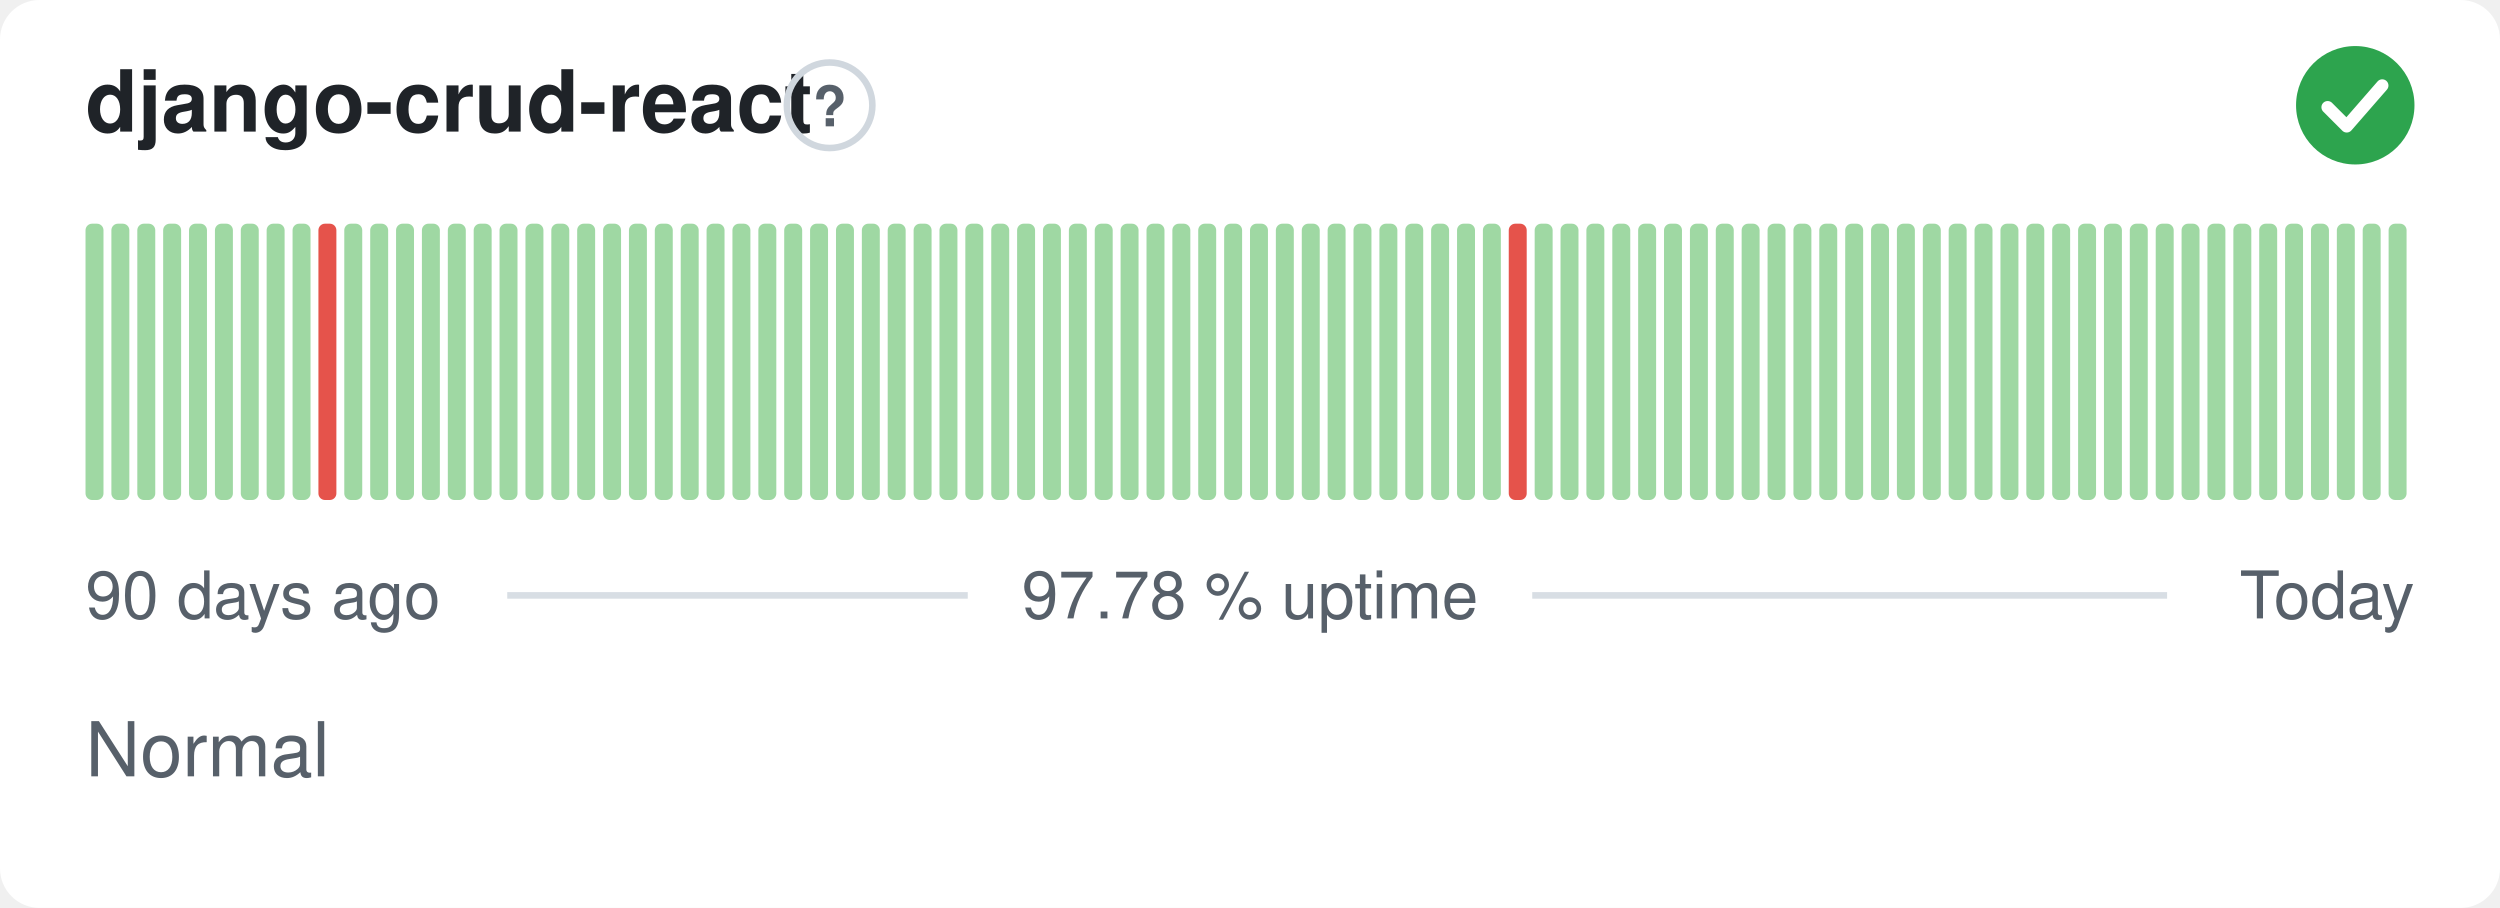
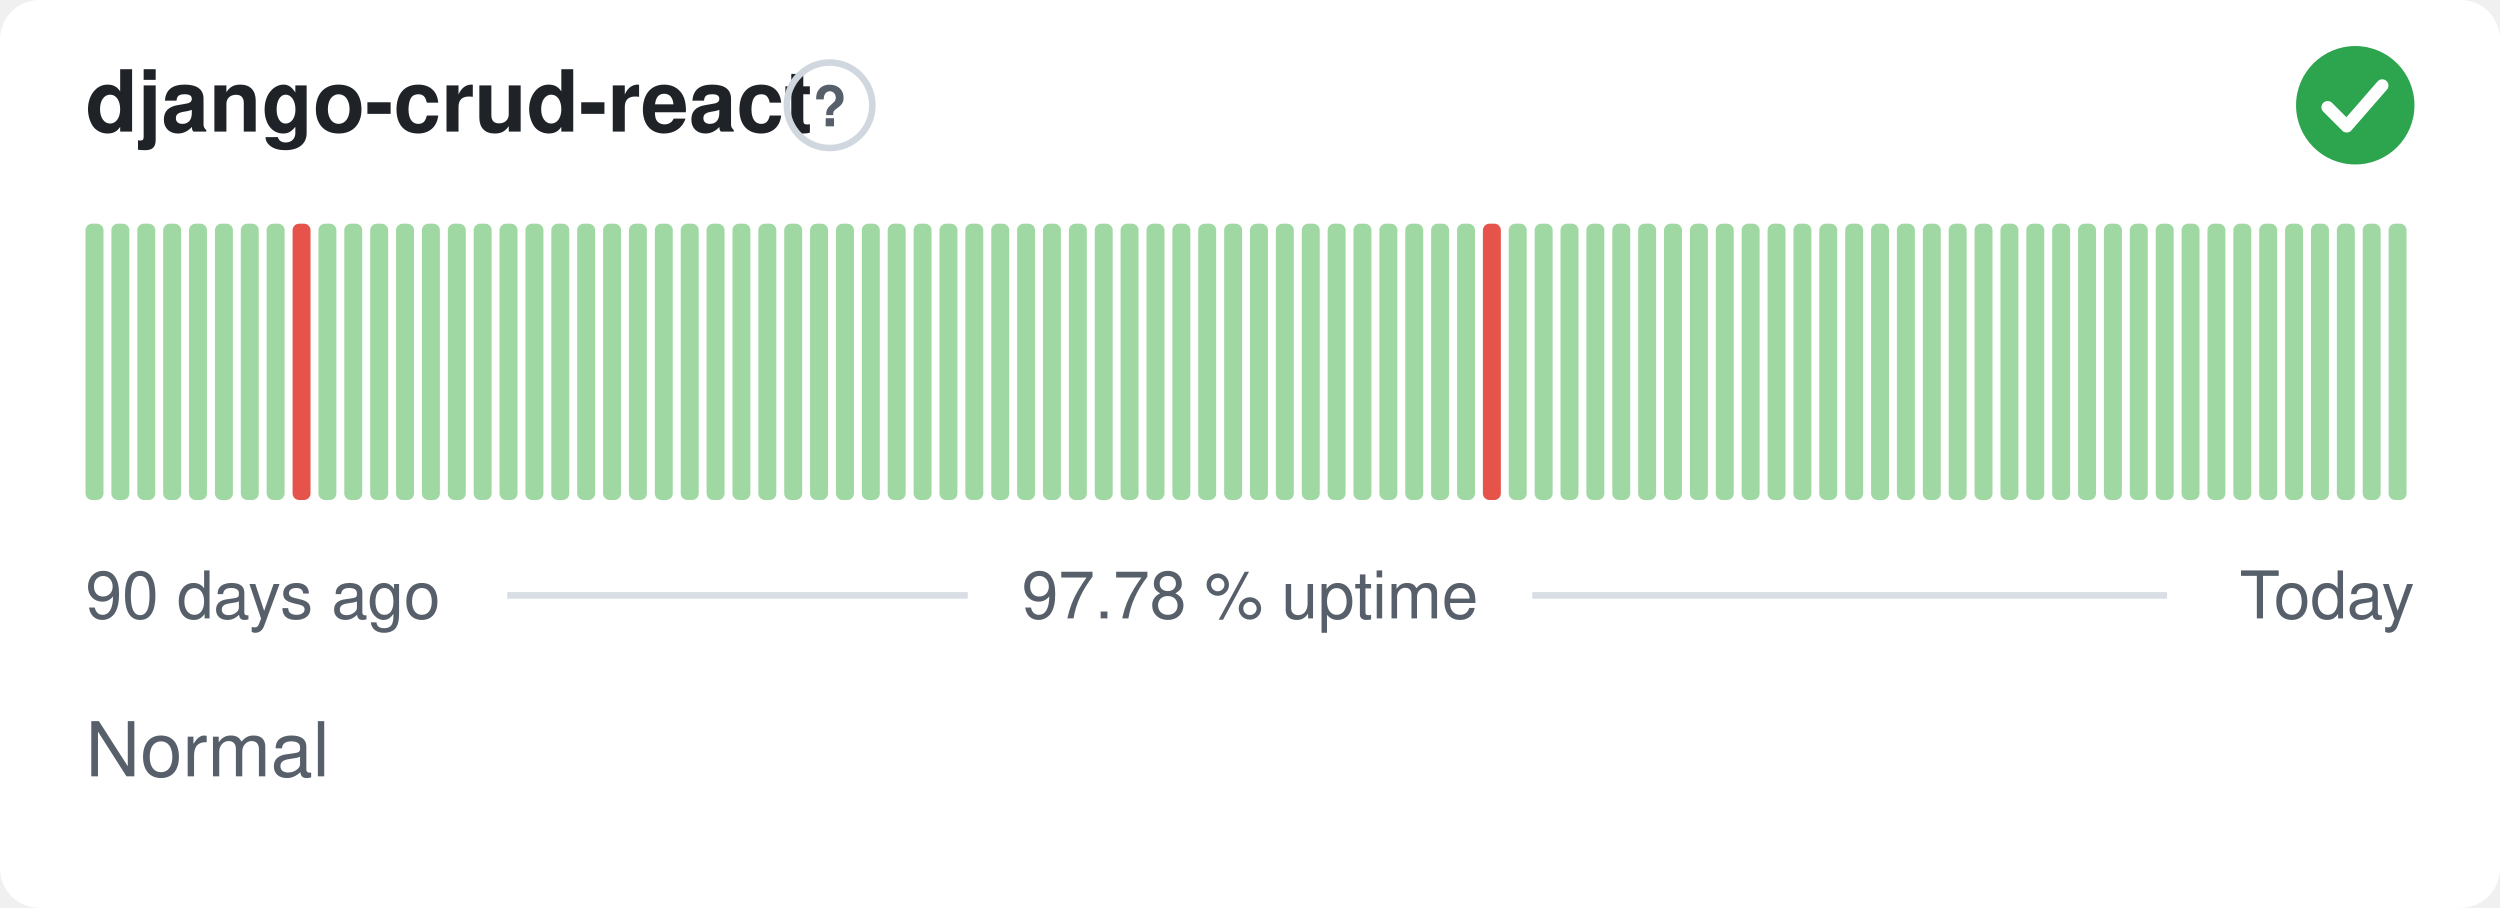
<svg xmlns="http://www.w3.org/2000/svg" width="380" height="138" viewBox="0 0 380 138" role="img" aria-label="django-crud-react: Normal, 97.78 % uptime over the last 90 days" font-family="-apple-system,BlinkMacSystemFont,'Segoe UI',Helvetica,Arial,sans-serif">
  <style>
    @media (prefers-color-scheme: dark) {
      .bg { fill: #0d1117 }
      .title { fill: #e6edf3 }
      .muted { fill: #8b949e }
      .hint { stroke: #30363d }
      .rule { stroke: #30363d }
      .nodata { fill: #21262d }
    }
  </style>
  <rect class="bg" width="380" height="138" rx="6" fill="#ffffff" />
  <text class="title" x="13" y="20" font-size="13" font-weight="600" fill="#1f2328">django-crud-react</text>
  <circle class="hint" cx="126.1" cy="16" r="6.5" fill="none" stroke="#d0d7de" stroke-width="1" />
  <text class="muted" x="126.1" y="19.2" text-anchor="middle" font-size="8.5" font-weight="700" fill="#57606a">?</text>
  <circle cx="358" cy="16" r="9" fill="#2da44e" />
  <path d="M353.80 16.30l2.90 2.90 5.40 -6.20" fill="none" stroke="#fff" stroke-width="1.89" stroke-linecap="round" stroke-linejoin="round" />
  <rect x="13.00" y="34.00" width="2.73" height="42.00" rx="1" fill="#9fd8a3" />
  <rect x="16.93" y="34.00" width="2.73" height="42.00" rx="1" fill="#9fd8a3" />
  <rect x="20.87" y="34.00" width="2.73" height="42.00" rx="1" fill="#9fd8a3" />
  <rect x="24.80" y="34.00" width="2.73" height="42.00" rx="1" fill="#9fd8a3" />
  <rect x="28.73" y="34.00" width="2.73" height="42.00" rx="1" fill="#9fd8a3" />
  <rect x="32.67" y="34.00" width="2.73" height="42.00" rx="1" fill="#9fd8a3" />
  <rect x="36.60" y="34.00" width="2.73" height="42.00" rx="1" fill="#9fd8a3" />
  <rect x="40.53" y="34.00" width="2.73" height="42.00" rx="1" fill="#9fd8a3" />
-   <rect x="44.47" y="34.00" width="2.73" height="42.00" rx="1" fill="#9fd8a3" />
-   <rect x="48.40" y="34.00" width="2.73" height="42.00" rx="1" fill="#e5534b" />
+   <rect x="44.47" y="34.00" width="2.73" height="42.00" rx="1" fill="#e5534b" />
+   <rect x="48.40" y="34.00" width="2.73" height="42.00" rx="1" fill="#9fd8a3" />
  <rect x="52.33" y="34.00" width="2.73" height="42.00" rx="1" fill="#9fd8a3" />
  <rect x="56.27" y="34.00" width="2.73" height="42.00" rx="1" fill="#9fd8a3" />
  <rect x="60.20" y="34.00" width="2.73" height="42.00" rx="1" fill="#9fd8a3" />
  <rect x="64.13" y="34.00" width="2.73" height="42.00" rx="1" fill="#9fd8a3" />
  <rect x="68.07" y="34.00" width="2.73" height="42.00" rx="1" fill="#9fd8a3" />
  <rect x="72.00" y="34.00" width="2.73" height="42.00" rx="1" fill="#9fd8a3" />
  <rect x="75.93" y="34.00" width="2.73" height="42.00" rx="1" fill="#9fd8a3" />
  <rect x="79.87" y="34.00" width="2.73" height="42.00" rx="1" fill="#9fd8a3" />
  <rect x="83.80" y="34.00" width="2.73" height="42.00" rx="1" fill="#9fd8a3" />
  <rect x="87.73" y="34.00" width="2.73" height="42.00" rx="1" fill="#9fd8a3" />
  <rect x="91.67" y="34.00" width="2.73" height="42.00" rx="1" fill="#9fd8a3" />
  <rect x="95.60" y="34.00" width="2.73" height="42.00" rx="1" fill="#9fd8a3" />
  <rect x="99.53" y="34.00" width="2.73" height="42.00" rx="1" fill="#9fd8a3" />
  <rect x="103.47" y="34.00" width="2.73" height="42.00" rx="1" fill="#9fd8a3" />
  <rect x="107.40" y="34.00" width="2.73" height="42.00" rx="1" fill="#9fd8a3" />
  <rect x="111.33" y="34.00" width="2.73" height="42.00" rx="1" fill="#9fd8a3" />
  <rect x="115.27" y="34.00" width="2.73" height="42.00" rx="1" fill="#9fd8a3" />
  <rect x="119.20" y="34.00" width="2.73" height="42.00" rx="1" fill="#9fd8a3" />
  <rect x="123.13" y="34.00" width="2.73" height="42.00" rx="1" fill="#9fd8a3" />
  <rect x="127.07" y="34.00" width="2.73" height="42.00" rx="1" fill="#9fd8a3" />
  <rect x="131.00" y="34.00" width="2.73" height="42.00" rx="1" fill="#9fd8a3" />
  <rect x="134.93" y="34.00" width="2.73" height="42.00" rx="1" fill="#9fd8a3" />
  <rect x="138.87" y="34.00" width="2.73" height="42.00" rx="1" fill="#9fd8a3" />
  <rect x="142.80" y="34.00" width="2.73" height="42.00" rx="1" fill="#9fd8a3" />
  <rect x="146.73" y="34.00" width="2.73" height="42.00" rx="1" fill="#9fd8a3" />
  <rect x="150.67" y="34.00" width="2.73" height="42.00" rx="1" fill="#9fd8a3" />
  <rect x="154.60" y="34.00" width="2.73" height="42.00" rx="1" fill="#9fd8a3" />
  <rect x="158.53" y="34.00" width="2.73" height="42.00" rx="1" fill="#9fd8a3" />
  <rect x="162.47" y="34.00" width="2.73" height="42.00" rx="1" fill="#9fd8a3" />
  <rect x="166.40" y="34.00" width="2.73" height="42.00" rx="1" fill="#9fd8a3" />
  <rect x="170.33" y="34.00" width="2.73" height="42.00" rx="1" fill="#9fd8a3" />
  <rect x="174.27" y="34.00" width="2.73" height="42.00" rx="1" fill="#9fd8a3" />
  <rect x="178.20" y="34.00" width="2.73" height="42.00" rx="1" fill="#9fd8a3" />
  <rect x="182.13" y="34.00" width="2.73" height="42.00" rx="1" fill="#9fd8a3" />
  <rect x="186.07" y="34.00" width="2.73" height="42.00" rx="1" fill="#9fd8a3" />
  <rect x="190.00" y="34.00" width="2.73" height="42.00" rx="1" fill="#9fd8a3" />
  <rect x="193.93" y="34.00" width="2.73" height="42.00" rx="1" fill="#9fd8a3" />
  <rect x="197.87" y="34.00" width="2.73" height="42.00" rx="1" fill="#9fd8a3" />
  <rect x="201.80" y="34.00" width="2.73" height="42.00" rx="1" fill="#9fd8a3" />
  <rect x="205.73" y="34.00" width="2.73" height="42.00" rx="1" fill="#9fd8a3" />
  <rect x="209.67" y="34.00" width="2.73" height="42.00" rx="1" fill="#9fd8a3" />
  <rect x="213.60" y="34.00" width="2.73" height="42.00" rx="1" fill="#9fd8a3" />
  <rect x="217.53" y="34.00" width="2.73" height="42.00" rx="1" fill="#9fd8a3" />
  <rect x="221.47" y="34.00" width="2.73" height="42.00" rx="1" fill="#9fd8a3" />
-   <rect x="225.40" y="34.00" width="2.73" height="42.00" rx="1" fill="#9fd8a3" />
-   <rect x="229.33" y="34.00" width="2.73" height="42.00" rx="1" fill="#e5534b" />
+   <rect x="225.40" y="34.00" width="2.73" height="42.00" rx="1" fill="#e5534b" />
+   <rect x="229.33" y="34.00" width="2.73" height="42.00" rx="1" fill="#9fd8a3" />
  <rect x="233.27" y="34.00" width="2.73" height="42.00" rx="1" fill="#9fd8a3" />
  <rect x="237.20" y="34.00" width="2.73" height="42.00" rx="1" fill="#9fd8a3" />
  <rect x="241.13" y="34.00" width="2.73" height="42.00" rx="1" fill="#9fd8a3" />
  <rect x="245.07" y="34.00" width="2.73" height="42.00" rx="1" fill="#9fd8a3" />
  <rect x="249.00" y="34.00" width="2.73" height="42.00" rx="1" fill="#9fd8a3" />
  <rect x="252.93" y="34.00" width="2.73" height="42.00" rx="1" fill="#9fd8a3" />
  <rect x="256.87" y="34.00" width="2.73" height="42.00" rx="1" fill="#9fd8a3" />
  <rect x="260.80" y="34.00" width="2.73" height="42.00" rx="1" fill="#9fd8a3" />
  <rect x="264.73" y="34.00" width="2.73" height="42.00" rx="1" fill="#9fd8a3" />
  <rect x="268.67" y="34.00" width="2.73" height="42.00" rx="1" fill="#9fd8a3" />
  <rect x="272.60" y="34.00" width="2.73" height="42.00" rx="1" fill="#9fd8a3" />
  <rect x="276.53" y="34.00" width="2.73" height="42.00" rx="1" fill="#9fd8a3" />
  <rect x="280.47" y="34.00" width="2.73" height="42.00" rx="1" fill="#9fd8a3" />
  <rect x="284.40" y="34.00" width="2.73" height="42.00" rx="1" fill="#9fd8a3" />
  <rect x="288.33" y="34.00" width="2.73" height="42.00" rx="1" fill="#9fd8a3" />
  <rect x="292.27" y="34.00" width="2.73" height="42.00" rx="1" fill="#9fd8a3" />
  <rect x="296.20" y="34.00" width="2.73" height="42.00" rx="1" fill="#9fd8a3" />
  <rect x="300.13" y="34.00" width="2.73" height="42.00" rx="1" fill="#9fd8a3" />
  <rect x="304.07" y="34.00" width="2.73" height="42.00" rx="1" fill="#9fd8a3" />
  <rect x="308.00" y="34.00" width="2.73" height="42.00" rx="1" fill="#9fd8a3" />
  <rect x="311.93" y="34.00" width="2.73" height="42.00" rx="1" fill="#9fd8a3" />
  <rect x="315.87" y="34.00" width="2.73" height="42.00" rx="1" fill="#9fd8a3" />
  <rect x="319.80" y="34.00" width="2.73" height="42.00" rx="1" fill="#9fd8a3" />
  <rect x="323.73" y="34.00" width="2.73" height="42.00" rx="1" fill="#9fd8a3" />
  <rect x="327.67" y="34.00" width="2.73" height="42.00" rx="1" fill="#9fd8a3" />
  <rect x="331.60" y="34.00" width="2.73" height="42.00" rx="1" fill="#9fd8a3" />
  <rect x="335.53" y="34.00" width="2.73" height="42.00" rx="1" fill="#9fd8a3" />
  <rect x="339.47" y="34.00" width="2.73" height="42.00" rx="1" fill="#9fd8a3" />
  <rect x="343.40" y="34.00" width="2.73" height="42.00" rx="1" fill="#9fd8a3" />
  <rect x="347.33" y="34.00" width="2.73" height="42.00" rx="1" fill="#9fd8a3" />
  <rect x="351.27" y="34.00" width="2.73" height="42.00" rx="1" fill="#9fd8a3" />
  <rect x="355.20" y="34.00" width="2.73" height="42.00" rx="1" fill="#9fd8a3" />
  <rect x="359.13" y="34.00" width="2.73" height="42.00" rx="1" fill="#9fd8a3" />
  <rect x="363.07" y="34.00" width="2.73" height="42.00" rx="1" fill="#9fd8a3" />
  <text class="muted" x="13" y="94" font-size="10" fill="#57606a">90 days ago</text>
  <text class="muted" x="190" y="94" text-anchor="middle" font-size="10" fill="#57606a">97.78 % uptime</text>
  <text class="muted" x="367" y="94" text-anchor="end" font-size="10" fill="#57606a">Today</text>
  <line class="rule" x1="77.1" y1="90.5" x2="147.1" y2="90.5" stroke="#d8dee4" stroke-width="1" />
  <line class="rule" x1="232.9" y1="90.5" x2="329.4" y2="90.5" stroke="#d8dee4" stroke-width="1" />
  <text class="muted" x="13" y="118" font-size="11.5" fill="#57606a">Normal</text>
</svg>
